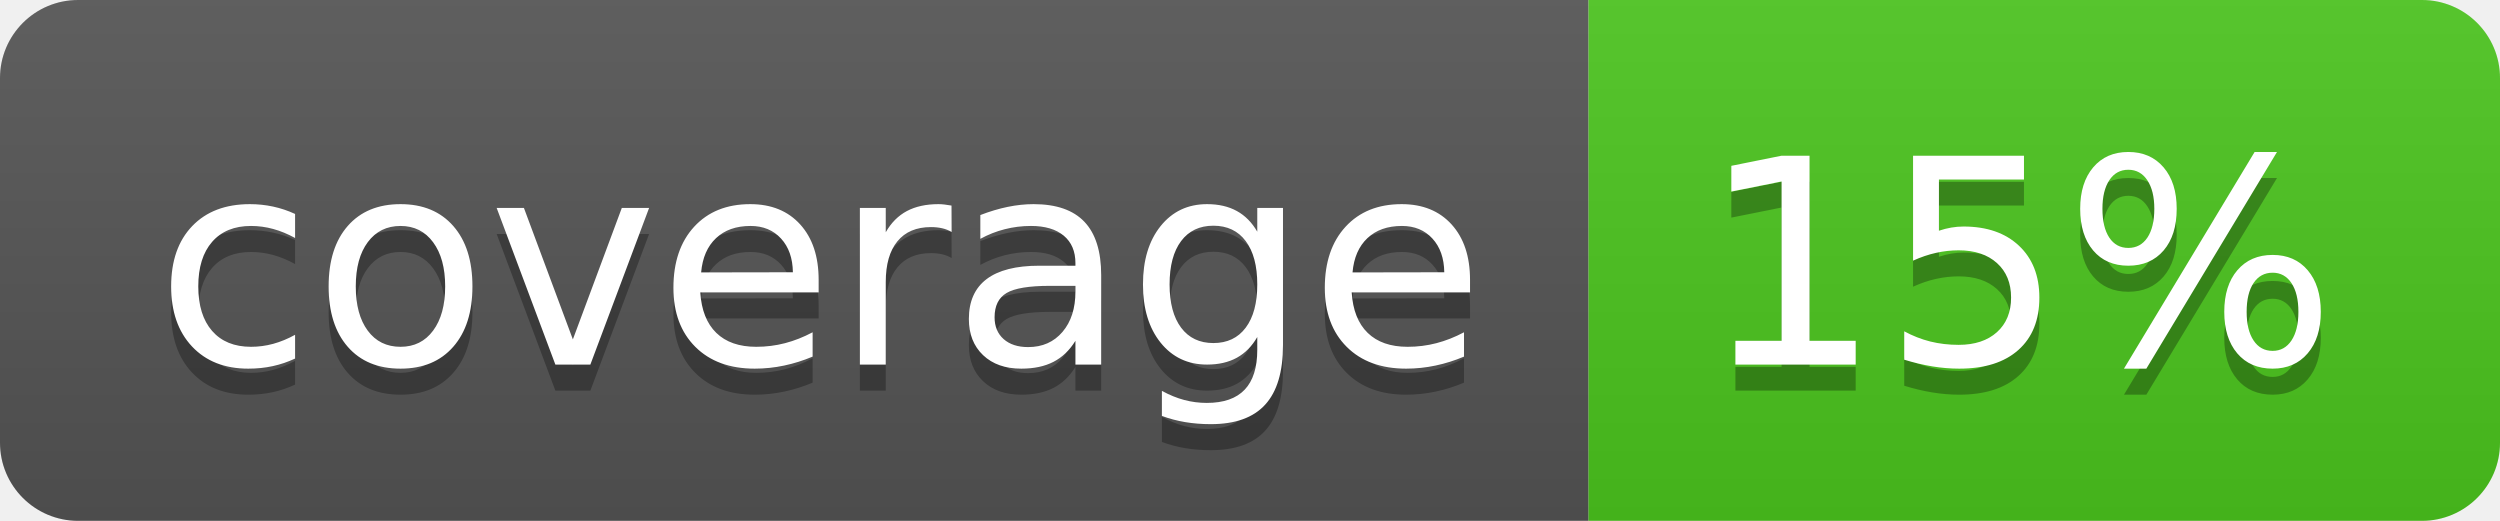
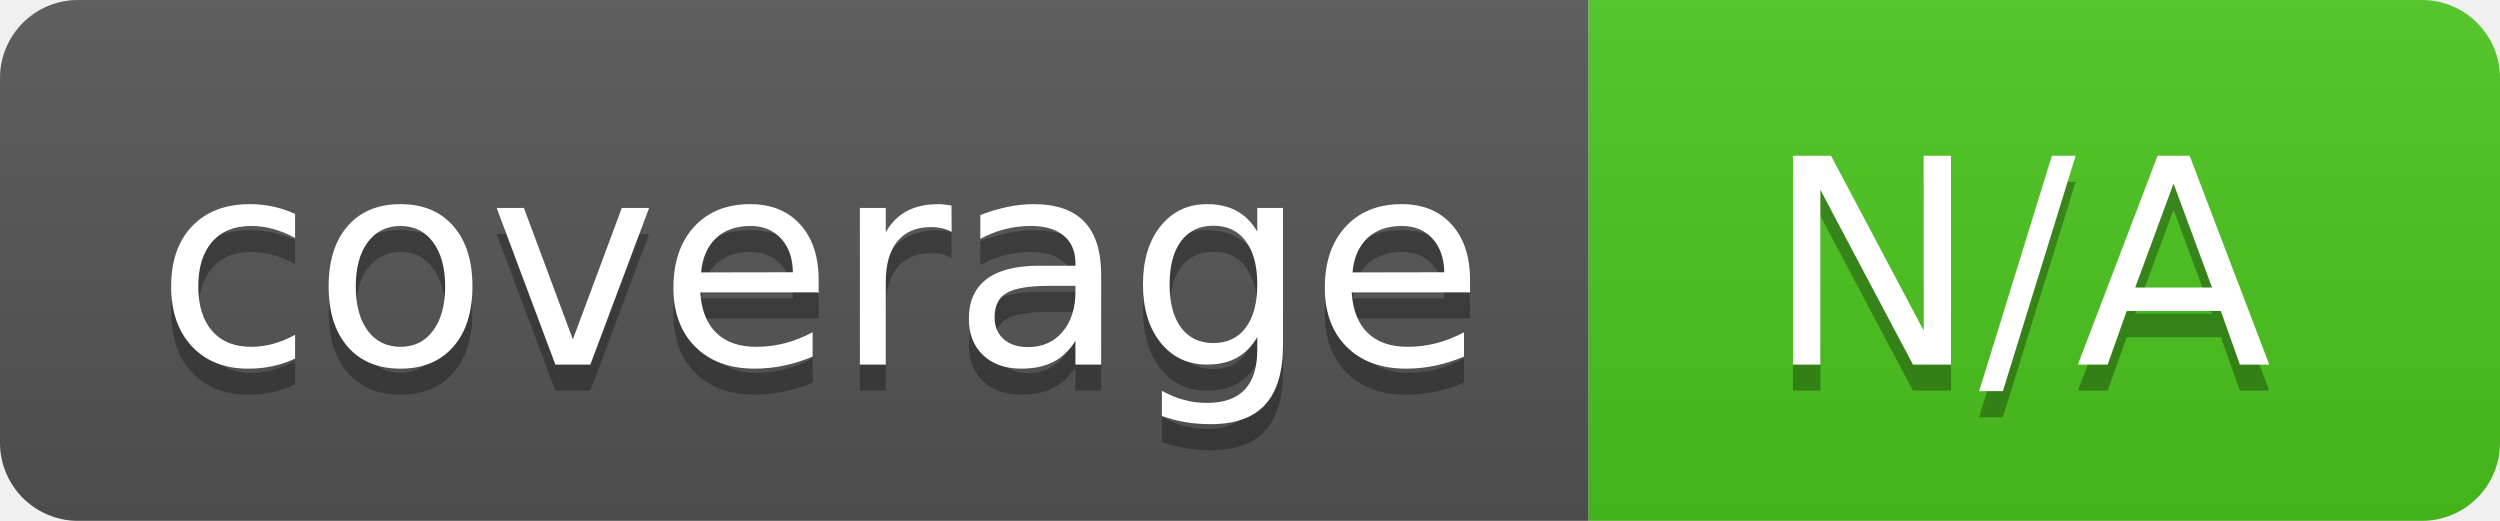
<svg xmlns="http://www.w3.org/2000/svg" width="96" height="20">
  <linearGradient id="b" x2="0" y2="100%">
    <stop offset="0" stop-color="#bbb" stop-opacity=".1" />
    <stop offset="1" stop-opacity=".1" />
  </linearGradient>
  <clipPath id="a">
    <rect width="96" height="20" rx="3" fill="#fff" />
  </clipPath>
  <g clip-path="url(#a)">
    <path fill="#555" d="M0 0h61v20H0z" />
    <path fill="#4CC61E" d="M61 0h35v20H61z" />
    <path fill="url(#b)" d="M0 0h96v20H0z" />
  </g>
  <g fill="#fff" text-anchor="middle" font-family="DejaVu Sans,Verdana,Geneva,sans-serif" font-size="110">
    <text x="315" y="150" fill="#010101" fill-opacity=".3" transform="scale(.1)" textLength="510">coverage</text>
    <text x="315" y="140" transform="scale(.1)" textLength="510">coverage</text>
-     <text x="775" y="150" fill="#010101" fill-opacity=".3" transform="scale(.1)" textLength="250">15%</text>
-     <text x="775" y="140" transform="scale(.1)" textLength="250">15%</text>
+     <text x="775" y="150" fill="#010101" fill-opacity=".3" transform="scale(.1)" textLength="250">N/A</text>
+     <text x="775" y="140" transform="scale(.1)" textLength="250">N/A</text>
  </g>
</svg>
